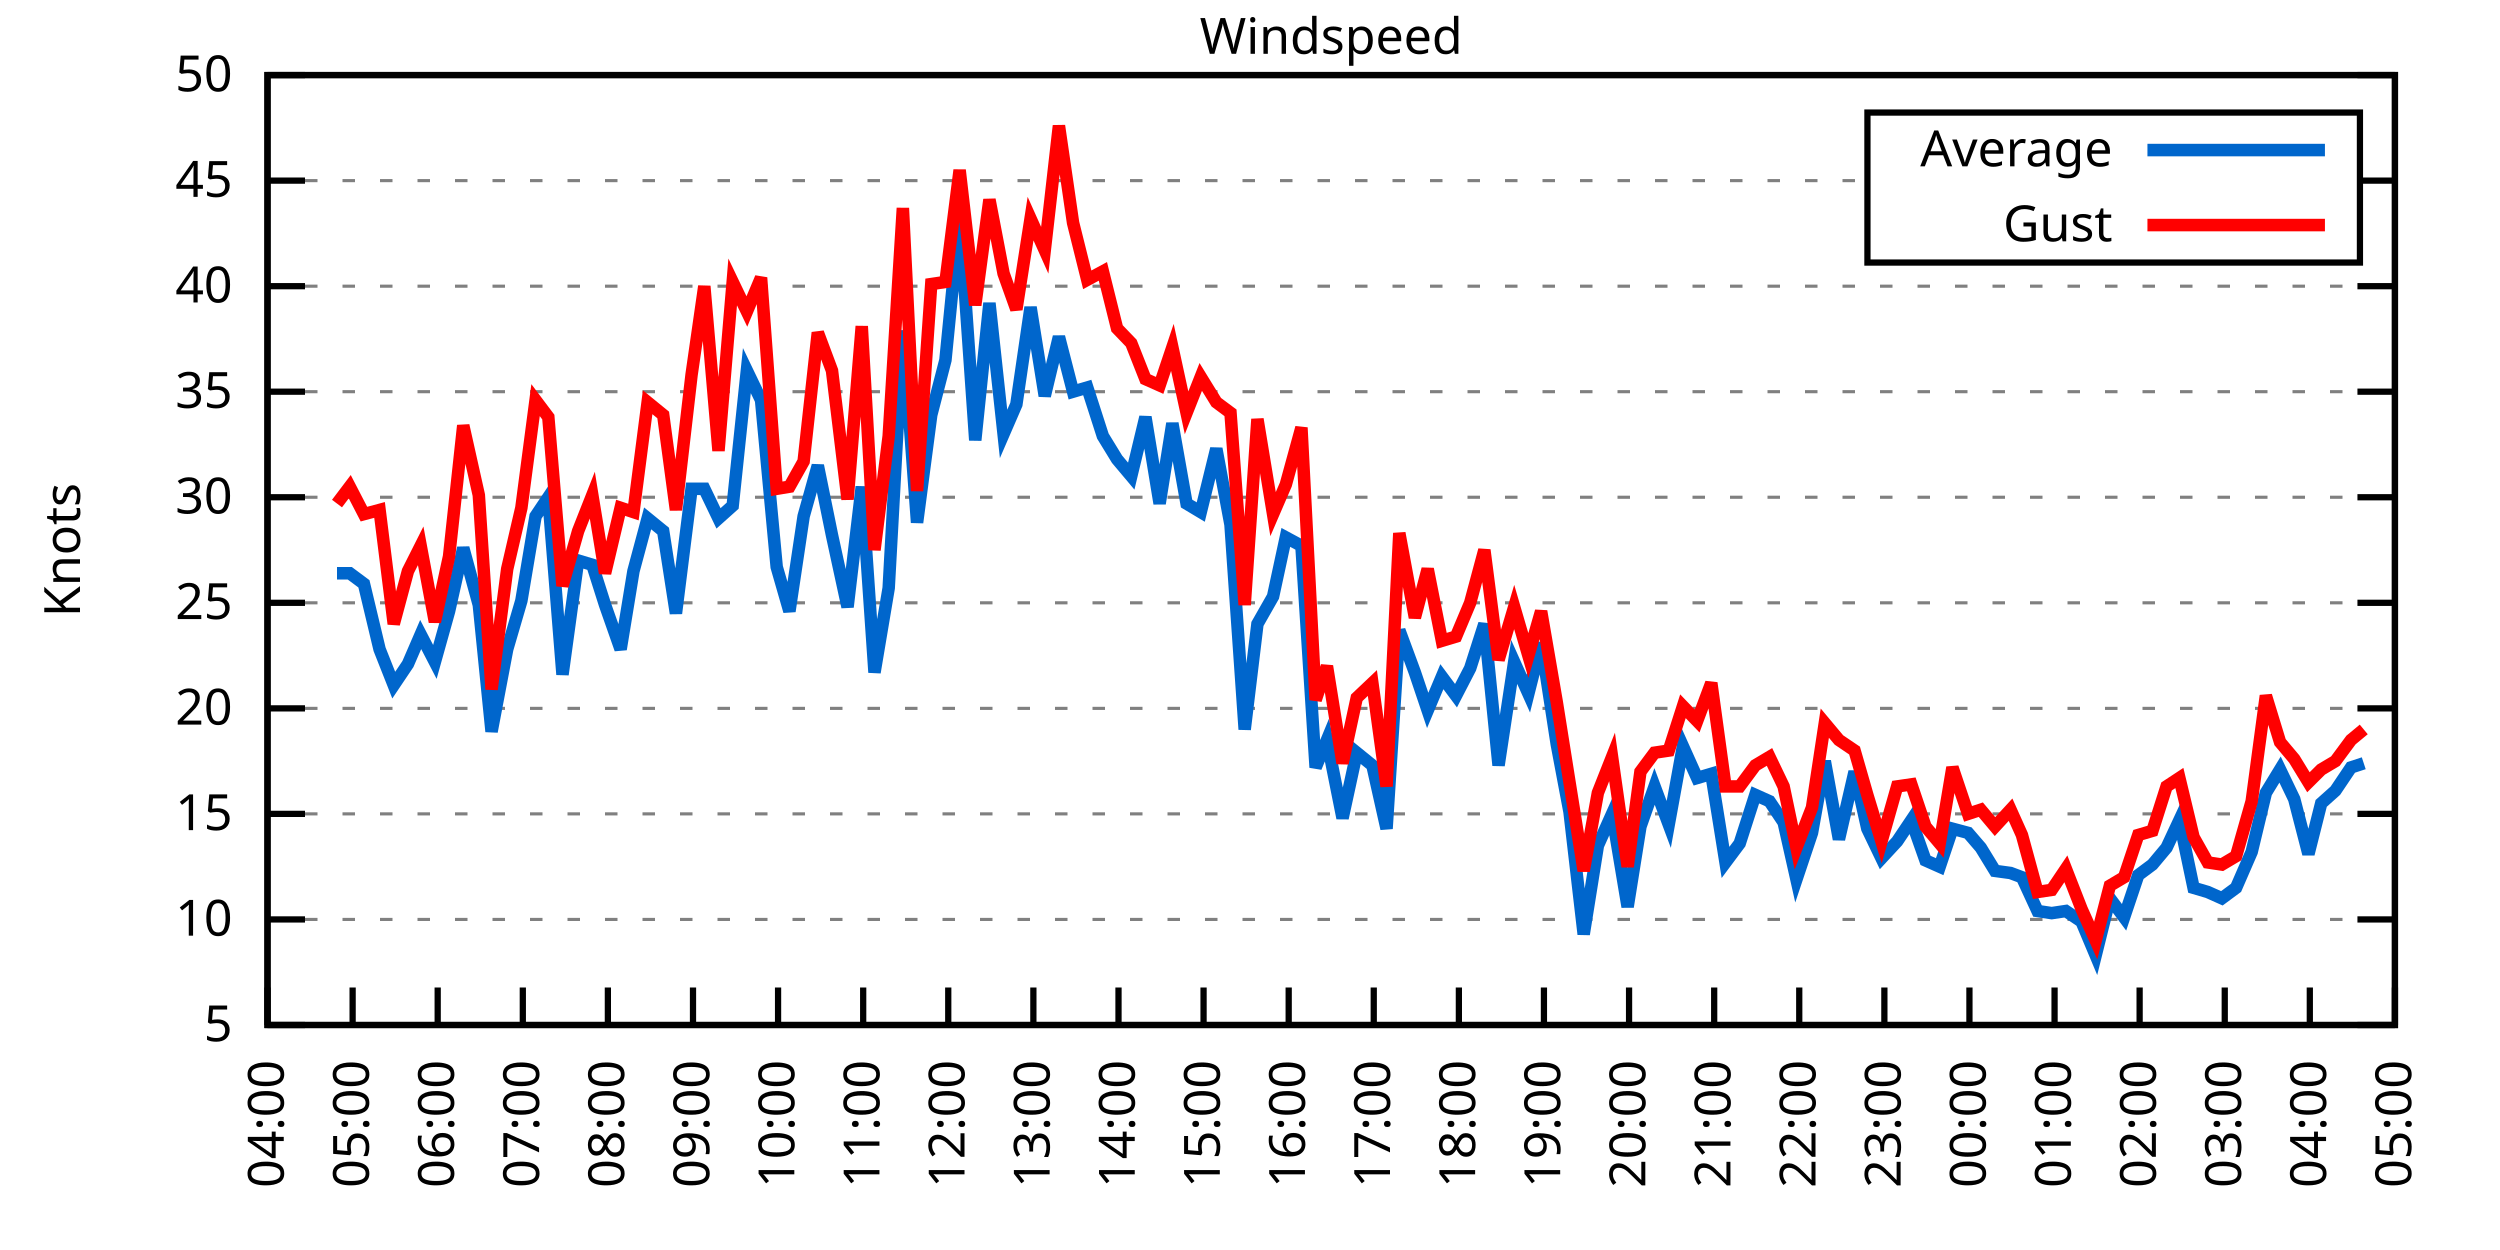
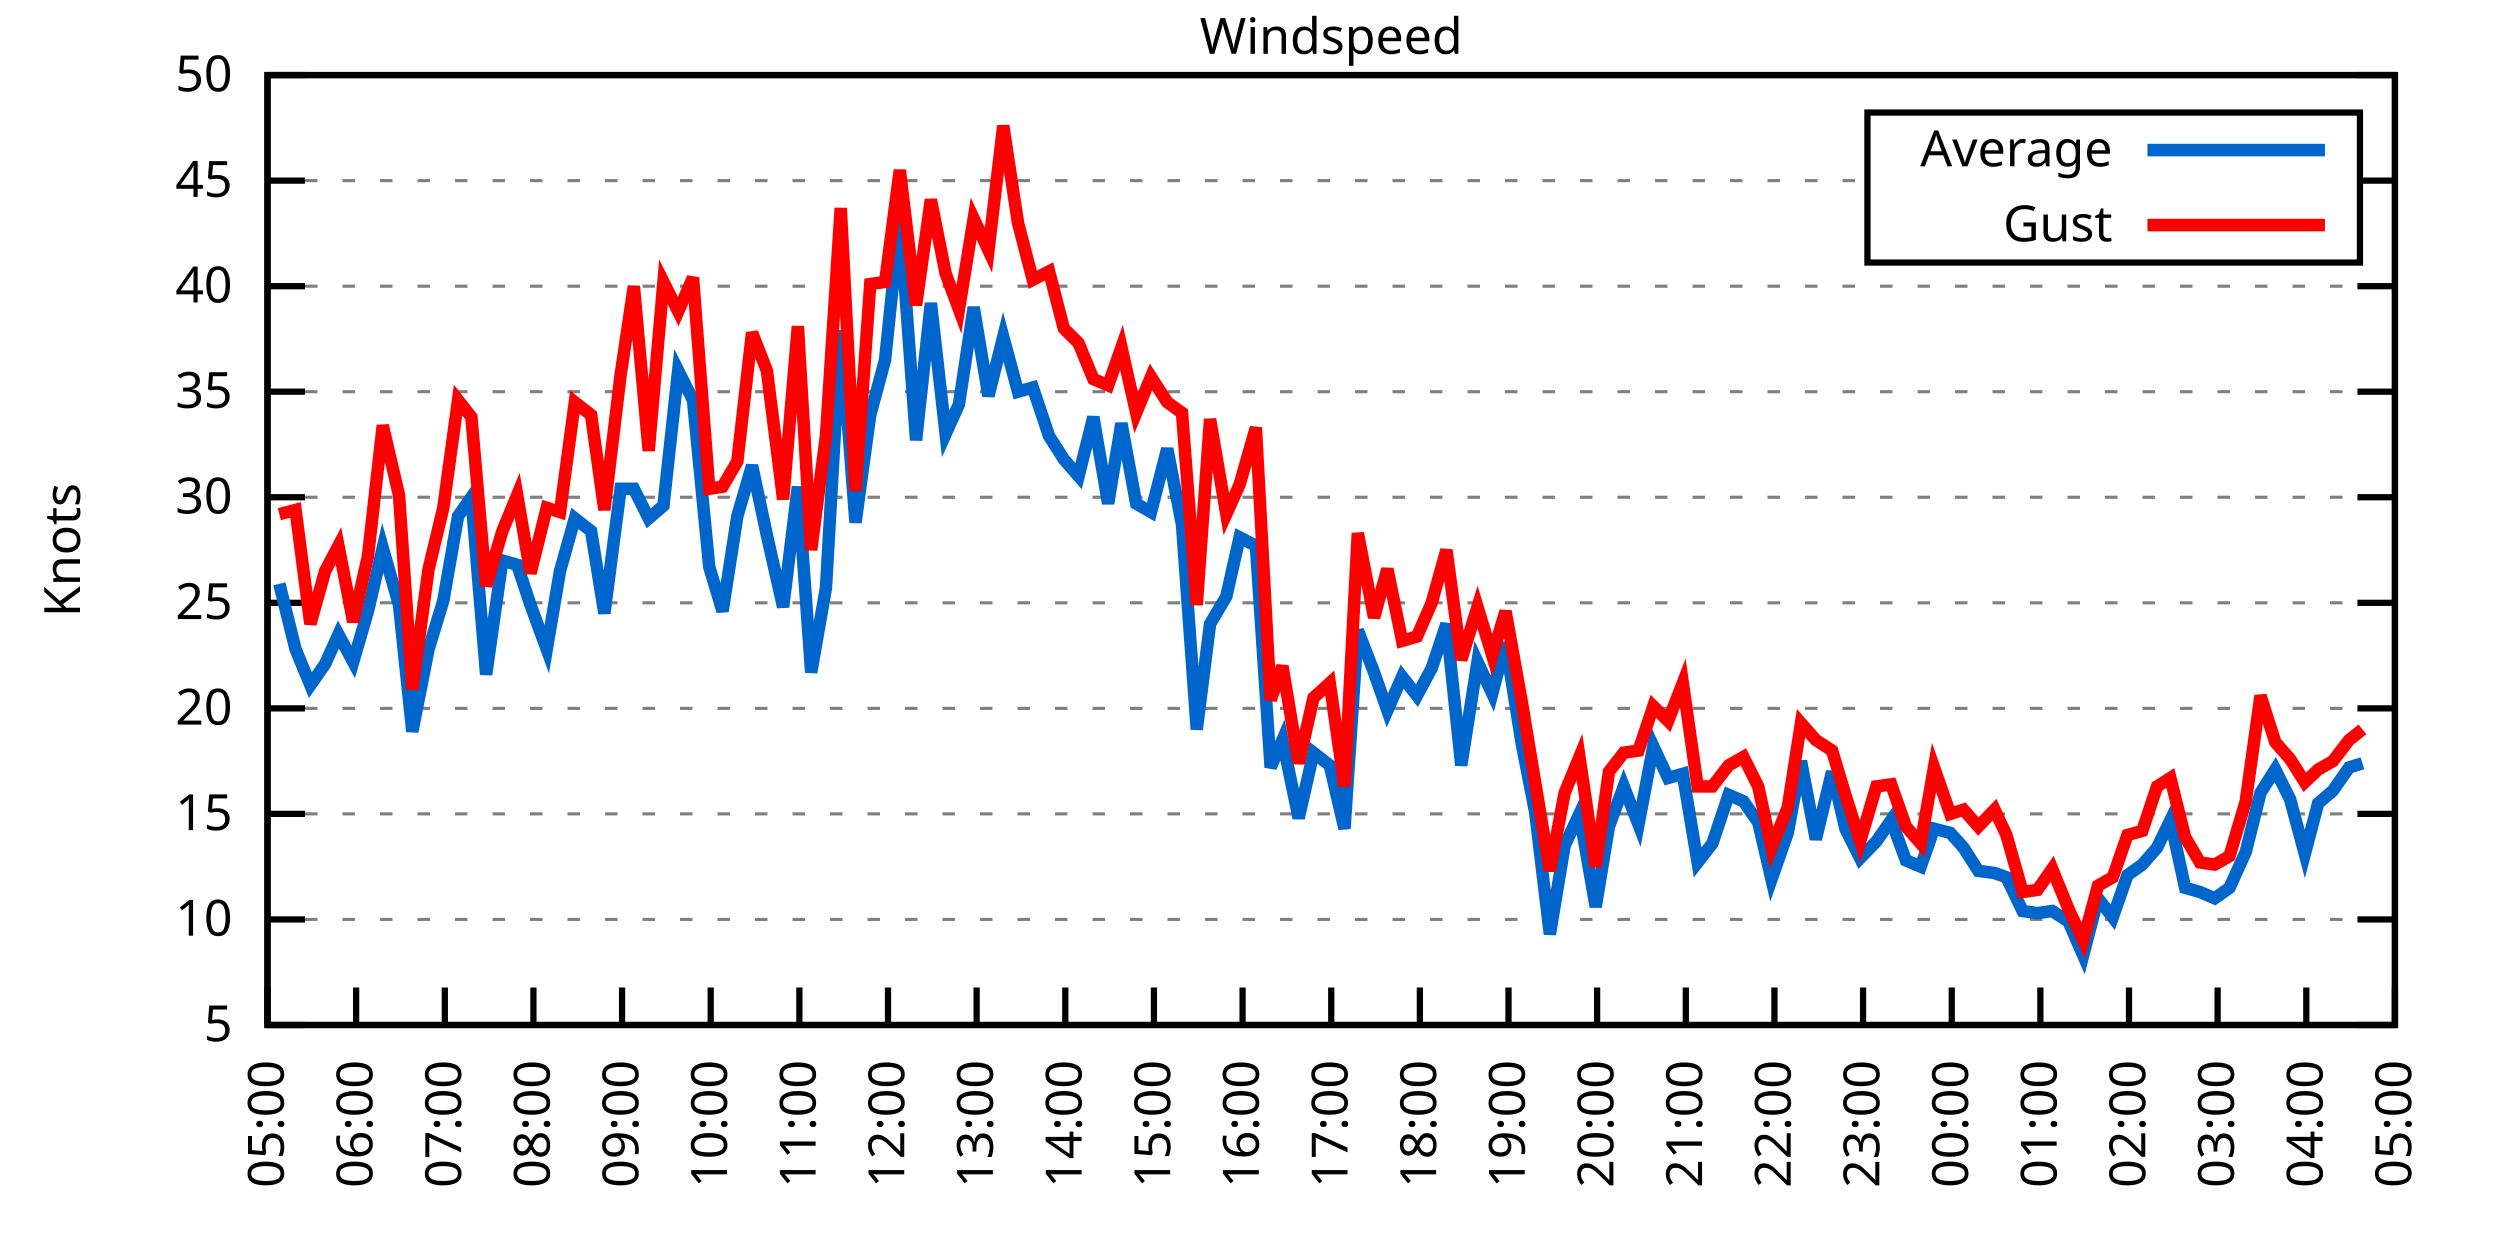
<svg xmlns="http://www.w3.org/2000/svg" xmlns:xlink="http://www.w3.org/1999/xlink" width="400" height="200" viewBox="0 0 400 200">
  <g id="gnuplot_canvas">
    <rect x="0" y="0" width="400" height="200" fill="none" />
    <defs>
      <circle id="gpDot" r="0.5" stroke-width="0.5" stroke="currentColor" />
      <path id="gpPt0" stroke-width="0.333" stroke="currentColor" d="M-1,0 h2 M0,-1 v2" />
      <path id="gpPt1" stroke-width="0.333" stroke="currentColor" d="M-1,-1 L1,1 M1,-1 L-1,1" />
      <path id="gpPt2" stroke-width="0.333" stroke="currentColor" d="M-1,0 L1,0 M0,-1 L0,1 M-1,-1 L1,1 M-1,1 L1,-1" />
      <rect id="gpPt3" stroke-width="0.333" stroke="currentColor" x="-1" y="-1" width="2" height="2" />
      <rect id="gpPt4" stroke-width="0.333" stroke="currentColor" fill="currentColor" x="-1" y="-1" width="2" height="2" />
      <circle id="gpPt5" stroke-width="0.333" stroke="currentColor" cx="0" cy="0" r="1" />
      <use xlink:href="#gpPt5" id="gpPt6" fill="currentColor" stroke="none" />
      <path id="gpPt7" stroke-width="0.333" stroke="currentColor" d="M0,-1.33 L-1.33,0.67 L1.33,0.67 z" />
      <use xlink:href="#gpPt7" id="gpPt8" fill="currentColor" stroke="none" />
      <use xlink:href="#gpPt7" id="gpPt9" stroke="currentColor" transform="rotate(180)" />
      <use xlink:href="#gpPt9" id="gpPt10" fill="currentColor" stroke="none" />
      <use xlink:href="#gpPt3" id="gpPt11" stroke="currentColor" transform="rotate(45)" />
      <use xlink:href="#gpPt11" id="gpPt12" fill="currentColor" stroke="none" />
      <path id="gpPt13" stroke-width="0.333" stroke="currentColor" d="M0,1.330 L1.265,0.411 L0.782,-1.067 L-0.782,-1.076 L-1.265,0.411 z" />
      <use xlink:href="#gpPt13" id="gpPt14" fill="currentColor" stroke="none" />
      <filter id="textbox" filterUnits="objectBoundingBox" x="0" y="0" height="1" width="1">
        <feFlood flood-color="white" flood-opacity="1" result="bgnd" />
        <feComposite in="SourceGraphic" in2="bgnd" operator="atop" />
      </filter>
      <filter id="greybox" filterUnits="objectBoundingBox" x="0" y="0" height="1" width="1">
        <feFlood flood-color="lightgrey" flood-opacity="1" result="grey" />
        <feComposite in="SourceGraphic" in2="grey" operator="atop" />
      </filter>
    </defs>
    <g fill="none" color="white" stroke="currentColor" stroke-width="1.00" stroke-linecap="butt" stroke-linejoin="miter">
</g>
    <g fill="none" color="black" stroke="currentColor" stroke-width="1.00" stroke-linecap="butt" stroke-linejoin="miter">
      <g stroke="none" shape-rendering="crispEdges">
        <polygon fill="rgb(255, 255, 255)" points="42.80,164.00 383.18,164.00 383.18,12.02 42.80,12.02 " />
      </g>
    </g>
    <g fill="none" color="black" stroke="currentColor" stroke-width="1.00" stroke-linecap="butt" stroke-linejoin="miter">
</g>
    <g fill="none" color="black" stroke="black" stroke-width="0.50" stroke-linecap="butt" stroke-linejoin="miter">
</g>
    <g fill="none" color="gray" stroke="currentColor" stroke-width="0.50" stroke-linecap="butt" stroke-linejoin="miter">
      <path stroke="gray" stroke-dasharray="2,4" class="gridline" d="M42.80,164.00 L383.19,164.00  " />
    </g>
    <g fill="none" color="gray" stroke="gray" stroke-width="1.00" stroke-linecap="butt" stroke-linejoin="miter">
</g>
    <g fill="none" color="black" stroke="currentColor" stroke-width="1.00" stroke-linecap="butt" stroke-linejoin="miter">
      <path stroke="black" d="M42.80,164.00 L48.80,164.00 M383.19,164.00 L377.19,164.00  " />
      <g transform="translate(37.20,166.60)" stroke="none" fill="black" font-family="Sans" font-size="8.00" text-anchor="end">
        <text>
          <tspan font-family="Sans"> 5</tspan>
        </text>
      </g>
    </g>
    <g fill="none" color="black" stroke="currentColor" stroke-width="1.00" stroke-linecap="butt" stroke-linejoin="miter">
</g>
    <g fill="none" color="black" stroke="black" stroke-width="0.50" stroke-linecap="butt" stroke-linejoin="miter">
</g>
    <g fill="none" color="gray" stroke="currentColor" stroke-width="0.50" stroke-linecap="butt" stroke-linejoin="miter">
      <path stroke="gray" stroke-dasharray="2,4" class="gridline" d="M42.80,147.11 L383.19,147.11  " />
    </g>
    <g fill="none" color="gray" stroke="gray" stroke-width="1.00" stroke-linecap="butt" stroke-linejoin="miter">
</g>
    <g fill="none" color="black" stroke="currentColor" stroke-width="1.00" stroke-linecap="butt" stroke-linejoin="miter">
      <path stroke="black" d="M42.80,147.11 L48.80,147.11 M383.19,147.11 L377.19,147.11  " />
      <g transform="translate(37.20,149.71)" stroke="none" fill="black" font-family="Sans" font-size="8.00" text-anchor="end">
        <text>
          <tspan font-family="Sans"> 10</tspan>
        </text>
      </g>
    </g>
    <g fill="none" color="black" stroke="currentColor" stroke-width="1.00" stroke-linecap="butt" stroke-linejoin="miter">
</g>
    <g fill="none" color="black" stroke="black" stroke-width="0.50" stroke-linecap="butt" stroke-linejoin="miter">
</g>
    <g fill="none" color="gray" stroke="currentColor" stroke-width="0.50" stroke-linecap="butt" stroke-linejoin="miter">
      <path stroke="gray" stroke-dasharray="2,4" class="gridline" d="M42.80,130.22 L383.19,130.22  " />
    </g>
    <g fill="none" color="gray" stroke="gray" stroke-width="1.00" stroke-linecap="butt" stroke-linejoin="miter">
</g>
    <g fill="none" color="black" stroke="currentColor" stroke-width="1.00" stroke-linecap="butt" stroke-linejoin="miter">
      <path stroke="black" d="M42.80,130.22 L48.80,130.22 M383.19,130.22 L377.19,130.22  " />
      <g transform="translate(37.20,132.82)" stroke="none" fill="black" font-family="Sans" font-size="8.00" text-anchor="end">
        <text>
          <tspan font-family="Sans"> 15</tspan>
        </text>
      </g>
    </g>
    <g fill="none" color="black" stroke="currentColor" stroke-width="1.00" stroke-linecap="butt" stroke-linejoin="miter">
</g>
    <g fill="none" color="black" stroke="black" stroke-width="0.50" stroke-linecap="butt" stroke-linejoin="miter">
</g>
    <g fill="none" color="gray" stroke="currentColor" stroke-width="0.50" stroke-linecap="butt" stroke-linejoin="miter">
      <path stroke="gray" stroke-dasharray="2,4" class="gridline" d="M42.80,113.34 L383.19,113.34  " />
    </g>
    <g fill="none" color="gray" stroke="gray" stroke-width="1.00" stroke-linecap="butt" stroke-linejoin="miter">
</g>
    <g fill="none" color="black" stroke="currentColor" stroke-width="1.00" stroke-linecap="butt" stroke-linejoin="miter">
      <path stroke="black" d="M42.80,113.34 L48.80,113.34 M383.19,113.34 L377.19,113.34  " />
      <g transform="translate(37.20,115.94)" stroke="none" fill="black" font-family="Sans" font-size="8.00" text-anchor="end">
        <text>
          <tspan font-family="Sans"> 20</tspan>
        </text>
      </g>
    </g>
    <g fill="none" color="black" stroke="currentColor" stroke-width="1.00" stroke-linecap="butt" stroke-linejoin="miter">
</g>
    <g fill="none" color="black" stroke="black" stroke-width="0.50" stroke-linecap="butt" stroke-linejoin="miter">
</g>
    <g fill="none" color="gray" stroke="currentColor" stroke-width="0.50" stroke-linecap="butt" stroke-linejoin="miter">
      <path stroke="gray" stroke-dasharray="2,4" class="gridline" d="M42.80,96.45 L383.19,96.45  " />
    </g>
    <g fill="none" color="gray" stroke="gray" stroke-width="1.00" stroke-linecap="butt" stroke-linejoin="miter">
</g>
    <g fill="none" color="black" stroke="currentColor" stroke-width="1.00" stroke-linecap="butt" stroke-linejoin="miter">
      <path stroke="black" d="M42.80,96.45 L48.80,96.45 M383.19,96.45 L377.19,96.45  " />
      <g transform="translate(37.20,99.05)" stroke="none" fill="black" font-family="Sans" font-size="8.00" text-anchor="end">
        <text>
          <tspan font-family="Sans"> 25</tspan>
        </text>
      </g>
    </g>
    <g fill="none" color="black" stroke="currentColor" stroke-width="1.00" stroke-linecap="butt" stroke-linejoin="miter">
</g>
    <g fill="none" color="black" stroke="black" stroke-width="0.50" stroke-linecap="butt" stroke-linejoin="miter">
</g>
    <g fill="none" color="gray" stroke="currentColor" stroke-width="0.50" stroke-linecap="butt" stroke-linejoin="miter">
      <path stroke="gray" stroke-dasharray="2,4" class="gridline" d="M42.80,79.56 L383.19,79.56  " />
    </g>
    <g fill="none" color="gray" stroke="gray" stroke-width="1.00" stroke-linecap="butt" stroke-linejoin="miter">
</g>
    <g fill="none" color="black" stroke="currentColor" stroke-width="1.00" stroke-linecap="butt" stroke-linejoin="miter">
      <path stroke="black" d="M42.80,79.56 L48.80,79.56 M383.19,79.56 L377.19,79.56  " />
      <g transform="translate(37.20,82.16)" stroke="none" fill="black" font-family="Sans" font-size="8.00" text-anchor="end">
        <text>
          <tspan font-family="Sans"> 30</tspan>
        </text>
      </g>
    </g>
    <g fill="none" color="black" stroke="currentColor" stroke-width="1.00" stroke-linecap="butt" stroke-linejoin="miter">
</g>
    <g fill="none" color="black" stroke="black" stroke-width="0.50" stroke-linecap="butt" stroke-linejoin="miter">
</g>
    <g fill="none" color="gray" stroke="currentColor" stroke-width="0.50" stroke-linecap="butt" stroke-linejoin="miter">
      <path stroke="gray" stroke-dasharray="2,4" class="gridline" d="M42.80,62.67 L383.19,62.67  " />
    </g>
    <g fill="none" color="gray" stroke="gray" stroke-width="1.00" stroke-linecap="butt" stroke-linejoin="miter">
</g>
    <g fill="none" color="black" stroke="currentColor" stroke-width="1.00" stroke-linecap="butt" stroke-linejoin="miter">
      <path stroke="black" d="M42.80,62.67 L48.80,62.67 M383.19,62.67 L377.19,62.67  " />
      <g transform="translate(37.20,65.27)" stroke="none" fill="black" font-family="Sans" font-size="8.00" text-anchor="end">
        <text>
          <tspan font-family="Sans"> 35</tspan>
        </text>
      </g>
    </g>
    <g fill="none" color="black" stroke="currentColor" stroke-width="1.00" stroke-linecap="butt" stroke-linejoin="miter">
</g>
    <g fill="none" color="black" stroke="black" stroke-width="0.50" stroke-linecap="butt" stroke-linejoin="miter">
</g>
    <g fill="none" color="gray" stroke="currentColor" stroke-width="0.50" stroke-linecap="butt" stroke-linejoin="miter">
      <path stroke="gray" stroke-dasharray="2,4" class="gridline" d="M42.80,45.79 L383.19,45.79  " />
    </g>
    <g fill="none" color="gray" stroke="gray" stroke-width="1.00" stroke-linecap="butt" stroke-linejoin="miter">
</g>
    <g fill="none" color="black" stroke="currentColor" stroke-width="1.00" stroke-linecap="butt" stroke-linejoin="miter">
      <path stroke="black" d="M42.80,45.79 L48.80,45.79 M383.19,45.79 L377.19,45.79  " />
      <g transform="translate(37.20,48.39)" stroke="none" fill="black" font-family="Sans" font-size="8.00" text-anchor="end">
        <text>
          <tspan font-family="Sans"> 40</tspan>
        </text>
      </g>
    </g>
    <g fill="none" color="black" stroke="currentColor" stroke-width="1.00" stroke-linecap="butt" stroke-linejoin="miter">
</g>
    <g fill="none" color="black" stroke="black" stroke-width="0.50" stroke-linecap="butt" stroke-linejoin="miter">
</g>
    <g fill="none" color="gray" stroke="currentColor" stroke-width="0.50" stroke-linecap="butt" stroke-linejoin="miter">
      <path stroke="gray" stroke-dasharray="2,4" class="gridline" d="M42.80,28.90 L298.79,28.90 M377.59,28.90 L383.19,28.90  " />
    </g>
    <g fill="none" color="gray" stroke="gray" stroke-width="1.00" stroke-linecap="butt" stroke-linejoin="miter">
</g>
    <g fill="none" color="black" stroke="currentColor" stroke-width="1.00" stroke-linecap="butt" stroke-linejoin="miter">
      <path stroke="black" d="M42.80,28.90 L48.80,28.90 M383.19,28.90 L377.19,28.90  " />
      <g transform="translate(37.20,31.50)" stroke="none" fill="black" font-family="Sans" font-size="8.00" text-anchor="end">
        <text>
          <tspan font-family="Sans"> 45</tspan>
        </text>
      </g>
    </g>
    <g fill="none" color="black" stroke="currentColor" stroke-width="1.00" stroke-linecap="butt" stroke-linejoin="miter">
</g>
    <g fill="none" color="black" stroke="black" stroke-width="0.50" stroke-linecap="butt" stroke-linejoin="miter">
</g>
    <g fill="none" color="gray" stroke="currentColor" stroke-width="0.50" stroke-linecap="butt" stroke-linejoin="miter">
      <path stroke="gray" stroke-dasharray="2,4" class="gridline" d="M42.80,12.01 L383.19,12.01  " />
    </g>
    <g fill="none" color="gray" stroke="gray" stroke-width="1.00" stroke-linecap="butt" stroke-linejoin="miter">
</g>
    <g fill="none" color="black" stroke="currentColor" stroke-width="1.00" stroke-linecap="butt" stroke-linejoin="miter">
      <path stroke="black" d="M42.80,12.01 L48.80,12.01 M383.19,12.01 L377.19,12.01  " />
      <g transform="translate(37.20,14.61)" stroke="none" fill="black" font-family="Sans" font-size="8.00" text-anchor="end">
        <text>
          <tspan font-family="Sans"> 50</tspan>
        </text>
      </g>
    </g>
    <g fill="none" color="black" stroke="currentColor" stroke-width="1.00" stroke-linecap="butt" stroke-linejoin="miter">
      <path stroke="black" d="M42.80,164.00 L42.80,158.00  " />
      <g transform="translate(45.40,169.60) rotate(270.00)" stroke="none" fill="black" font-family="Sans" font-size="8.00" text-anchor="end">
        <text>
-           <tspan font-family="Sans">04:00</tspan>
-         </text>
-       </g>
-     </g>
-     <g fill="none" color="black" stroke="currentColor" stroke-width="1.00" stroke-linecap="butt" stroke-linejoin="miter">
-       <path stroke="black" d="M56.42,164.00 L56.42,158.00  " />
-       <g transform="translate(59.02,169.60) rotate(270.00)" stroke="none" fill="black" font-family="Sans" font-size="8.00" text-anchor="end">
-         <text>
          <tspan font-family="Sans">05:00</tspan>
        </text>
      </g>
    </g>
    <g fill="none" color="black" stroke="currentColor" stroke-width="1.00" stroke-linecap="butt" stroke-linejoin="miter">
-       <path stroke="black" d="M70.03,164.00 L70.03,158.00  " />
-       <g transform="translate(72.63,169.60) rotate(270.00)" stroke="none" fill="black" font-family="Sans" font-size="8.00" text-anchor="end">
+       <path stroke="black" d="M56.98,164.00 L56.98,158.00  " />
+       <g transform="translate(59.58,169.60) rotate(270.00)" stroke="none" fill="black" font-family="Sans" font-size="8.00" text-anchor="end">
        <text>
          <tspan font-family="Sans">06:00</tspan>
        </text>
      </g>
    </g>
    <g fill="none" color="black" stroke="currentColor" stroke-width="1.00" stroke-linecap="butt" stroke-linejoin="miter">
-       <path stroke="black" d="M83.65,164.00 L83.65,158.00  " />
-       <g transform="translate(86.25,169.60) rotate(270.00)" stroke="none" fill="black" font-family="Sans" font-size="8.00" text-anchor="end">
+       <path stroke="black" d="M71.17,164.00 L71.17,158.00  " />
+       <g transform="translate(73.77,169.60) rotate(270.00)" stroke="none" fill="black" font-family="Sans" font-size="8.00" text-anchor="end">
        <text>
          <tspan font-family="Sans">07:00</tspan>
        </text>
      </g>
    </g>
    <g fill="none" color="black" stroke="currentColor" stroke-width="1.00" stroke-linecap="butt" stroke-linejoin="miter">
-       <path stroke="black" d="M97.26,164.00 L97.26,158.00  " />
-       <g transform="translate(99.86,169.60) rotate(270.00)" stroke="none" fill="black" font-family="Sans" font-size="8.00" text-anchor="end">
+       <path stroke="black" d="M85.35,164.00 L85.35,158.00  " />
+       <g transform="translate(87.95,169.60) rotate(270.00)" stroke="none" fill="black" font-family="Sans" font-size="8.00" text-anchor="end">
        <text>
          <tspan font-family="Sans">08:00</tspan>
        </text>
      </g>
    </g>
    <g fill="none" color="black" stroke="currentColor" stroke-width="1.00" stroke-linecap="butt" stroke-linejoin="miter">
-       <path stroke="black" d="M110.88,164.00 L110.88,158.00  " />
-       <g transform="translate(113.48,169.60) rotate(270.00)" stroke="none" fill="black" font-family="Sans" font-size="8.00" text-anchor="end">
+       <path stroke="black" d="M99.53,164.00 L99.53,158.00  " />
+       <g transform="translate(102.13,169.60) rotate(270.00)" stroke="none" fill="black" font-family="Sans" font-size="8.00" text-anchor="end">
        <text>
          <tspan font-family="Sans">09:00</tspan>
        </text>
      </g>
    </g>
    <g fill="none" color="black" stroke="currentColor" stroke-width="1.00" stroke-linecap="butt" stroke-linejoin="miter">
-       <path stroke="black" d="M124.49,164.00 L124.49,158.00  " />
-       <g transform="translate(127.09,169.60) rotate(270.00)" stroke="none" fill="black" font-family="Sans" font-size="8.00" text-anchor="end">
+       <path stroke="black" d="M113.71,164.00 L113.71,158.00  " />
+       <g transform="translate(116.31,169.60) rotate(270.00)" stroke="none" fill="black" font-family="Sans" font-size="8.00" text-anchor="end">
        <text>
          <tspan font-family="Sans">10:00</tspan>
        </text>
      </g>
    </g>
    <g fill="none" color="black" stroke="currentColor" stroke-width="1.00" stroke-linecap="butt" stroke-linejoin="miter">
-       <path stroke="black" d="M138.11,164.00 L138.11,158.00  " />
-       <g transform="translate(140.71,169.60) rotate(270.00)" stroke="none" fill="black" font-family="Sans" font-size="8.00" text-anchor="end">
+       <path stroke="black" d="M127.90,164.00 L127.90,158.00  " />
+       <g transform="translate(130.50,169.60) rotate(270.00)" stroke="none" fill="black" font-family="Sans" font-size="8.00" text-anchor="end">
        <text>
          <tspan font-family="Sans">11:00</tspan>
        </text>
      </g>
    </g>
    <g fill="none" color="black" stroke="currentColor" stroke-width="1.00" stroke-linecap="butt" stroke-linejoin="miter">
-       <path stroke="black" d="M151.72,164.00 L151.72,158.00  " />
-       <g transform="translate(154.32,169.60) rotate(270.00)" stroke="none" fill="black" font-family="Sans" font-size="8.00" text-anchor="end">
+       <path stroke="black" d="M142.08,164.00 L142.08,158.00  " />
+       <g transform="translate(144.68,169.60) rotate(270.00)" stroke="none" fill="black" font-family="Sans" font-size="8.00" text-anchor="end">
        <text>
          <tspan font-family="Sans">12:00</tspan>
        </text>
      </g>
    </g>
    <g fill="none" color="black" stroke="currentColor" stroke-width="1.00" stroke-linecap="butt" stroke-linejoin="miter">
-       <path stroke="black" d="M165.34,164.00 L165.34,158.00  " />
-       <g transform="translate(167.94,169.60) rotate(270.00)" stroke="none" fill="black" font-family="Sans" font-size="8.00" text-anchor="end">
+       <path stroke="black" d="M156.26,164.00 L156.26,158.00  " />
+       <g transform="translate(158.86,169.60) rotate(270.00)" stroke="none" fill="black" font-family="Sans" font-size="8.00" text-anchor="end">
        <text>
          <tspan font-family="Sans">13:00</tspan>
        </text>
      </g>
    </g>
    <g fill="none" color="black" stroke="currentColor" stroke-width="1.00" stroke-linecap="butt" stroke-linejoin="miter">
-       <path stroke="black" d="M178.96,164.00 L178.96,158.00  " />
-       <g transform="translate(181.56,169.60) rotate(270.00)" stroke="none" fill="black" font-family="Sans" font-size="8.00" text-anchor="end">
+       <path stroke="black" d="M170.45,164.00 L170.45,158.00  " />
+       <g transform="translate(173.05,169.60) rotate(270.00)" stroke="none" fill="black" font-family="Sans" font-size="8.00" text-anchor="end">
        <text>
          <tspan font-family="Sans">14:00</tspan>
        </text>
      </g>
    </g>
    <g fill="none" color="black" stroke="currentColor" stroke-width="1.00" stroke-linecap="butt" stroke-linejoin="miter">
-       <path stroke="black" d="M192.57,164.00 L192.57,158.00  " />
-       <g transform="translate(195.17,169.60) rotate(270.00)" stroke="none" fill="black" font-family="Sans" font-size="8.00" text-anchor="end">
+       <path stroke="black" d="M184.63,164.00 L184.63,158.00  " />
+       <g transform="translate(187.23,169.60) rotate(270.00)" stroke="none" fill="black" font-family="Sans" font-size="8.00" text-anchor="end">
        <text>
          <tspan font-family="Sans">15:00</tspan>
        </text>
      </g>
    </g>
    <g fill="none" color="black" stroke="currentColor" stroke-width="1.00" stroke-linecap="butt" stroke-linejoin="miter">
-       <path stroke="black" d="M206.19,164.00 L206.19,158.00  " />
-       <g transform="translate(208.79,169.60) rotate(270.00)" stroke="none" fill="black" font-family="Sans" font-size="8.00" text-anchor="end">
+       <path stroke="black" d="M198.81,164.00 L198.81,158.00  " />
+       <g transform="translate(201.41,169.60) rotate(270.00)" stroke="none" fill="black" font-family="Sans" font-size="8.00" text-anchor="end">
        <text>
          <tspan font-family="Sans">16:00</tspan>
        </text>
      </g>
    </g>
    <g fill="none" color="black" stroke="currentColor" stroke-width="1.00" stroke-linecap="butt" stroke-linejoin="miter">
-       <path stroke="black" d="M219.80,164.00 L219.80,158.00  " />
-       <g transform="translate(222.40,169.60) rotate(270.00)" stroke="none" fill="black" font-family="Sans" font-size="8.00" text-anchor="end">
+       <path stroke="black" d="M213.00,164.00 L213.00,158.00  " />
+       <g transform="translate(215.60,169.60) rotate(270.00)" stroke="none" fill="black" font-family="Sans" font-size="8.00" text-anchor="end">
        <text>
          <tspan font-family="Sans">17:00</tspan>
        </text>
      </g>
    </g>
    <g fill="none" color="black" stroke="currentColor" stroke-width="1.00" stroke-linecap="butt" stroke-linejoin="miter">
-       <path stroke="black" d="M233.42,164.00 L233.42,158.00  " />
-       <g transform="translate(236.02,169.60) rotate(270.00)" stroke="none" fill="black" font-family="Sans" font-size="8.00" text-anchor="end">
+       <path stroke="black" d="M227.18,164.00 L227.18,158.00  " />
+       <g transform="translate(229.78,169.60) rotate(270.00)" stroke="none" fill="black" font-family="Sans" font-size="8.00" text-anchor="end">
        <text>
          <tspan font-family="Sans">18:00</tspan>
        </text>
      </g>
    </g>
    <g fill="none" color="black" stroke="currentColor" stroke-width="1.00" stroke-linecap="butt" stroke-linejoin="miter">
-       <path stroke="black" d="M247.03,164.00 L247.03,158.00  " />
-       <g transform="translate(249.63,169.60) rotate(270.00)" stroke="none" fill="black" font-family="Sans" font-size="8.00" text-anchor="end">
+       <path stroke="black" d="M241.36,164.00 L241.36,158.00  " />
+       <g transform="translate(243.96,169.60) rotate(270.00)" stroke="none" fill="black" font-family="Sans" font-size="8.00" text-anchor="end">
        <text>
          <tspan font-family="Sans">19:00</tspan>
        </text>
      </g>
    </g>
    <g fill="none" color="black" stroke="currentColor" stroke-width="1.00" stroke-linecap="butt" stroke-linejoin="miter">
-       <path stroke="black" d="M260.65,164.00 L260.65,158.00  " />
-       <g transform="translate(263.25,169.60) rotate(270.00)" stroke="none" fill="black" font-family="Sans" font-size="8.00" text-anchor="end">
+       <path stroke="black" d="M255.54,164.00 L255.54,158.00  " />
+       <g transform="translate(258.14,169.60) rotate(270.00)" stroke="none" fill="black" font-family="Sans" font-size="8.00" text-anchor="end">
        <text>
          <tspan font-family="Sans">20:00</tspan>
        </text>
      </g>
    </g>
    <g fill="none" color="black" stroke="currentColor" stroke-width="1.00" stroke-linecap="butt" stroke-linejoin="miter">
-       <path stroke="black" d="M274.27,164.00 L274.27,158.00  " />
-       <g transform="translate(276.87,169.60) rotate(270.00)" stroke="none" fill="black" font-family="Sans" font-size="8.00" text-anchor="end">
+       <path stroke="black" d="M269.73,164.00 L269.73,158.00  " />
+       <g transform="translate(272.33,169.60) rotate(270.00)" stroke="none" fill="black" font-family="Sans" font-size="8.00" text-anchor="end">
        <text>
          <tspan font-family="Sans">21:00</tspan>
        </text>
      </g>
    </g>
    <g fill="none" color="black" stroke="currentColor" stroke-width="1.00" stroke-linecap="butt" stroke-linejoin="miter">
-       <path stroke="black" d="M287.88,164.00 L287.88,158.00  " />
-       <g transform="translate(290.48,169.60) rotate(270.00)" stroke="none" fill="black" font-family="Sans" font-size="8.00" text-anchor="end">
+       <path stroke="black" d="M283.91,164.00 L283.91,158.00  " />
+       <g transform="translate(286.51,169.60) rotate(270.00)" stroke="none" fill="black" font-family="Sans" font-size="8.00" text-anchor="end">
        <text>
          <tspan font-family="Sans">22:00</tspan>
        </text>
      </g>
    </g>
    <g fill="none" color="black" stroke="currentColor" stroke-width="1.00" stroke-linecap="butt" stroke-linejoin="miter">
-       <path stroke="black" d="M301.50,164.00 L301.50,158.00  " />
-       <g transform="translate(304.10,169.60) rotate(270.00)" stroke="none" fill="black" font-family="Sans" font-size="8.00" text-anchor="end">
+       <path stroke="black" d="M298.09,164.00 L298.09,158.00  " />
+       <g transform="translate(300.69,169.60) rotate(270.00)" stroke="none" fill="black" font-family="Sans" font-size="8.00" text-anchor="end">
        <text>
          <tspan font-family="Sans">23:00</tspan>
        </text>
      </g>
    </g>
    <g fill="none" color="black" stroke="currentColor" stroke-width="1.00" stroke-linecap="butt" stroke-linejoin="miter">
-       <path stroke="black" d="M315.11,164.00 L315.11,158.00  " />
-       <g transform="translate(317.71,169.60) rotate(270.00)" stroke="none" fill="black" font-family="Sans" font-size="8.00" text-anchor="end">
+       <path stroke="black" d="M312.28,164.00 L312.28,158.00  " />
+       <g transform="translate(314.88,169.60) rotate(270.00)" stroke="none" fill="black" font-family="Sans" font-size="8.00" text-anchor="end">
        <text>
          <tspan font-family="Sans">00:00</tspan>
        </text>
      </g>
    </g>
    <g fill="none" color="black" stroke="currentColor" stroke-width="1.00" stroke-linecap="butt" stroke-linejoin="miter">
-       <path stroke="black" d="M328.73,164.00 L328.73,158.00  " />
-       <g transform="translate(331.33,169.60) rotate(270.00)" stroke="none" fill="black" font-family="Sans" font-size="8.00" text-anchor="end">
+       <path stroke="black" d="M326.46,164.00 L326.46,158.00  " />
+       <g transform="translate(329.06,169.60) rotate(270.00)" stroke="none" fill="black" font-family="Sans" font-size="8.00" text-anchor="end">
        <text>
          <tspan font-family="Sans">01:00</tspan>
        </text>
      </g>
    </g>
    <g fill="none" color="black" stroke="currentColor" stroke-width="1.00" stroke-linecap="butt" stroke-linejoin="miter">
-       <path stroke="black" d="M342.34,164.00 L342.34,158.00  " />
-       <g transform="translate(344.94,169.60) rotate(270.00)" stroke="none" fill="black" font-family="Sans" font-size="8.00" text-anchor="end">
+       <path stroke="black" d="M340.64,164.00 L340.64,158.00  " />
+       <g transform="translate(343.24,169.60) rotate(270.00)" stroke="none" fill="black" font-family="Sans" font-size="8.00" text-anchor="end">
        <text>
          <tspan font-family="Sans">02:00</tspan>
        </text>
      </g>
    </g>
    <g fill="none" color="black" stroke="currentColor" stroke-width="1.00" stroke-linecap="butt" stroke-linejoin="miter">
-       <path stroke="black" d="M355.96,164.00 L355.96,158.00  " />
-       <g transform="translate(358.56,169.60) rotate(270.00)" stroke="none" fill="black" font-family="Sans" font-size="8.00" text-anchor="end">
+       <path stroke="black" d="M354.82,164.00 L354.82,158.00  " />
+       <g transform="translate(357.42,169.60) rotate(270.00)" stroke="none" fill="black" font-family="Sans" font-size="8.00" text-anchor="end">
        <text>
          <tspan font-family="Sans">03:00</tspan>
        </text>
      </g>
    </g>
    <g fill="none" color="black" stroke="currentColor" stroke-width="1.00" stroke-linecap="butt" stroke-linejoin="miter">
-       <path stroke="black" d="M369.57,164.00 L369.57,158.00  " />
-       <g transform="translate(372.17,169.60) rotate(270.00)" stroke="none" fill="black" font-family="Sans" font-size="8.00" text-anchor="end">
+       <path stroke="black" d="M369.01,164.00 L369.01,158.00  " />
+       <g transform="translate(371.61,169.60) rotate(270.00)" stroke="none" fill="black" font-family="Sans" font-size="8.00" text-anchor="end">
        <text>
          <tspan font-family="Sans">04:00</tspan>
        </text>
      </g>
    </g>
    <g fill="none" color="black" stroke="currentColor" stroke-width="1.00" stroke-linecap="butt" stroke-linejoin="miter">
      <path stroke="black" d="M383.19,164.00 L383.19,158.00  " />
      <g transform="translate(385.79,169.60) rotate(270.00)" stroke="none" fill="black" font-family="Sans" font-size="8.00" text-anchor="end">
        <text>
          <tspan font-family="Sans">05:00</tspan>
        </text>
      </g>
    </g>
    <g fill="none" color="black" stroke="currentColor" stroke-width="1.00" stroke-linecap="butt" stroke-linejoin="miter">
</g>
    <g fill="none" color="black" stroke="currentColor" stroke-width="1.00" stroke-linecap="butt" stroke-linejoin="miter">
      <path stroke="black" d="M42.80,12.01 L42.80,164.00 L383.19,164.00 L383.19,12.01 L42.80,12.01 Z  " />
    </g>
    <g fill="none" color="black" stroke="currentColor" stroke-width="1.00" stroke-linecap="butt" stroke-linejoin="miter">
</g>
    <g fill="none" color="black" stroke="currentColor" stroke-width="1.00" stroke-linecap="butt" stroke-linejoin="miter">
      <path stroke="black" d="M298.79,42.01 L298.79,18.01 L377.59,18.01 L377.59,42.01 L298.79,42.01 Z  " />
    </g>
    <g id="Windspeed_plot_1">
      <g fill="none" color="white" stroke="black" stroke-width="2.00" stroke-linecap="butt" stroke-linejoin="miter">
</g>
      <g fill="none" color="black" stroke="currentColor" stroke-width="2.00" stroke-linecap="butt" stroke-linejoin="miter">
        <g transform="translate(337.99,26.61)" stroke="none" fill="black" font-family="Sans" font-size="8.00" text-anchor="end">
          <text>
            <tspan font-family="Sans">Average</tspan>
          </text>
        </g>
      </g>
      <g fill="none" color="black" stroke="currentColor" stroke-width="2.00" stroke-linecap="butt" stroke-linejoin="miter">
-         <path stroke="rgb(  0, 102, 204)" d="M343.59,24.01 L371.99,24.01 M53.92,91.72 L55.96,91.72 L58.23,93.41 L60.73,103.88 L63.00,109.62 L65.27,106.24   L67.31,101.52 L69.58,105.91 L71.85,97.80 L74.12,87.67 L76.61,96.79 L78.65,117.05 L81.15,103.88 L83.42,96.11   L85.69,82.60 L87.73,79.56 L90.00,107.93 L92.50,89.69 L94.77,90.37 L96.81,96.79 L99.30,103.88 L101.35,91.38   L103.62,82.94 L106.11,84.97 L108.15,98.14 L110.65,78.21 L112.69,78.21 L114.96,82.94 L117.23,80.91 L119.50,59.30   L121.77,64.02 L124.27,90.71 L126.31,97.80 L128.58,82.60 L130.85,74.49 L133.12,85.64 L135.61,97.12 L137.88,77.87   L139.92,107.59 L142.19,94.08 L144.46,52.88 L146.73,83.61 L149.00,66.39 L151.27,57.61 L153.54,34.64 L156.04,70.44   L158.31,48.49 L160.57,69.43 L162.62,64.70 L164.89,49.16 L167.16,63.35 L169.43,53.89 L171.69,62.67 L173.96,62.00   L176.46,69.77 L178.73,73.48 L181.00,76.18 L183.27,66.73 L185.54,80.57 L187.58,67.74 L189.85,80.57 L192.12,81.93   L194.61,71.79 L196.88,83.95 L199.15,116.71 L201.19,99.83 L203.69,95.44 L205.73,85.98 L208.23,87.33 L210.50,122.79   L212.31,118.40 L214.81,130.90 L217.08,120.43 L219.58,122.46 L221.85,132.59 L223.89,100.84 L226.38,107.59 L228.43,113.67   L230.70,108.27 L232.96,111.31 L235.23,106.92 L237.50,99.83 L239.77,122.46 L242.27,105.91 L244.54,110.97 L246.58,102.87   L249.08,119.08 L251.12,129.89 L253.39,149.48 L255.66,135.29 L257.93,130.22 L260.42,145.09 L262.47,132.25 L264.73,125.83   L267.00,131.91 L269.27,119.42 L271.54,124.48 L273.81,123.81 L276.08,137.99 L278.35,134.95 L280.85,127.18 L283.12,128.20   L285.38,131.58 L287.43,140.69 L289.92,133.26 L291.97,121.78 L294.23,134.28 L296.73,123.47 L298.77,132.59 L301.04,137.32   L303.54,134.62 L305.81,131.24 L308.08,137.66 L310.35,138.67 L312.39,132.59 L314.89,133.26 L316.93,135.63 L319.20,139.34   L321.69,139.68 L323.51,140.36 L326.00,145.76 L328.27,146.10 L330.54,145.76 L333.04,147.45 L335.31,152.85 L337.58,143.73   L339.85,146.77 L342.12,140.02 L344.39,138.33 L346.65,135.63 L348.70,131.24 L350.97,142.05 L353.24,142.72 L355.50,143.73   L357.77,142.05 L360.27,136.30 L362.54,126.85 L364.81,123.13 L367.08,127.86 L369.35,136.64 L371.39,128.54 L373.66,126.51   L376.16,122.79 L378.20,122.12  " />
+         <path stroke="rgb(  0, 102, 204)" d="M343.59,24.01 L371.99,24.01 M44.69,93.41 L47.29,103.88 L49.66,109.62 L52.02,106.24 L54.15,101.52 L56.51,105.91   L58.87,97.80 L61.24,87.67 L63.84,96.79 L65.97,117.05 L68.57,103.88 L70.93,96.11 L73.29,82.60 L75.42,79.56   L77.78,107.93 L80.38,89.69 L82.75,90.37 L84.88,96.79 L87.48,103.88 L89.60,91.38 L91.97,82.94 L94.57,84.97   L96.70,98.14 L99.30,78.21 L101.42,78.21 L103.79,82.94 L106.15,80.91 L108.51,59.30 L110.88,64.02 L113.48,90.71   L115.61,97.80 L117.97,82.60 L120.33,74.49 L122.70,85.64 L125.30,97.12 L127.66,77.87 L129.79,107.59 L132.15,94.08   L134.52,52.88 L136.88,83.61 L139.24,66.39 L141.61,57.61 L143.97,34.64 L146.57,70.44 L148.94,48.49 L151.30,69.43   L153.43,64.70 L155.79,49.16 L158.15,63.35 L160.52,53.89 L162.88,62.67 L165.25,62.00 L167.85,69.77 L170.21,73.48   L172.57,76.18 L174.94,66.73 L177.30,80.57 L179.43,67.74 L181.79,80.57 L184.16,81.93 L186.76,71.79 L189.12,83.95   L191.48,116.71 L193.61,99.83 L196.21,95.44 L198.34,85.98 L200.94,87.33 L203.30,122.79 L205.19,118.40 L207.79,130.90   L210.16,120.43 L212.76,122.46 L215.12,132.59 L217.25,100.84 L219.85,107.59 L221.98,113.67 L224.34,108.27 L226.71,111.31   L229.07,106.92 L231.43,99.83 L233.80,122.46 L236.40,105.91 L238.76,110.97 L240.89,102.87 L243.49,119.08 L245.62,129.89   L247.98,149.48 L250.34,135.29 L252.71,130.22 L255.31,145.09 L257.43,132.25 L259.80,125.83 L262.16,131.91 L264.53,119.42   L266.89,124.48 L269.25,123.81 L271.62,137.99 L273.98,134.95 L276.58,127.18 L278.95,128.20 L281.31,131.58 L283.44,140.69   L286.04,133.26 L288.16,121.78 L290.53,134.28 L293.13,123.47 L295.26,132.59 L297.62,137.32 L300.22,134.62 L302.58,131.24   L304.95,137.66 L307.31,138.67 L309.44,132.59 L312.04,133.26 L314.17,135.63 L316.53,139.34 L319.13,139.68 L321.02,140.36   L323.62,145.76 L325.99,146.10 L328.35,145.76 L330.95,147.45 L333.31,152.85 L335.68,143.73 L338.04,146.77 L340.40,140.02   L342.77,138.33 L345.13,135.63 L347.26,131.24 L349.62,142.05 L351.99,142.72 L354.35,143.73 L356.72,142.05 L359.32,136.30   L361.68,126.85 L364.04,123.13 L366.41,127.86 L368.77,136.64 L370.90,128.54 L373.26,126.51 L375.86,122.79 L377.99,122.12    " />
      </g>
    </g>
    <g id="Windspeed_plot_2">
      <g fill="none" color="black" stroke="currentColor" stroke-width="2.00" stroke-linecap="butt" stroke-linejoin="miter">
        <g transform="translate(337.99,38.61)" stroke="none" fill="black" font-family="Sans" font-size="8.00" text-anchor="end">
          <text>
            <tspan font-family="Sans">Gust</tspan>
          </text>
        </g>
      </g>
      <g fill="none" color="black" stroke="currentColor" stroke-width="2.00" stroke-linecap="butt" stroke-linejoin="miter">
-         <path stroke="rgb(255,   0,   0)" d="M343.59,36.01 L371.99,36.01 M53.92,80.57 L55.96,77.87 L58.23,82.26 L60.73,81.59 L63.00,99.83 L65.27,91.38   L67.31,87.33 L69.58,99.49 L71.85,89.02 L74.12,68.08 L76.61,79.22 L78.65,110.30 L81.15,91.04 L83.42,81.25   L85.69,64.02 L87.73,66.73 L90.00,93.75 L92.50,84.97 L94.77,79.22 L96.81,91.72 L99.30,81.25 L101.35,81.93   L103.62,64.36 L106.11,66.39 L108.15,81.59 L110.65,59.97 L112.69,45.79 L114.96,72.13 L117.23,45.11 L119.50,49.84   L121.77,44.43 L124.27,78.21 L126.31,77.87 L128.58,73.82 L130.85,53.22 L133.12,59.30 L135.61,79.90 L137.88,52.20   L139.92,88.00 L142.19,69.77 L144.46,33.29 L146.73,78.55 L149.00,45.45 L151.27,45.11 L153.54,27.21 L156.04,48.83   L158.31,31.94 L160.57,43.76 L162.62,49.50 L164.89,34.98 L167.16,40.04 L169.43,20.12 L171.69,35.65 L173.96,44.77   L176.46,43.42 L178.73,52.54 L181.00,54.90 L183.27,60.65 L185.54,61.66 L187.58,55.58 L189.85,66.05 L192.12,60.31   L194.61,64.36 L196.88,66.05 L199.15,96.79 L201.19,67.06 L203.69,82.26 L205.73,77.53 L208.23,68.42 L210.50,111.99   L212.31,106.58 L214.81,122.12 L217.08,111.65 L219.58,109.28 L221.85,125.83 L223.89,85.30 L226.38,98.81 L228.43,91.04   L230.70,102.53 L232.96,101.85 L235.23,96.45 L237.50,88.00 L239.77,105.57 L242.27,97.12 L244.54,104.89 L246.58,97.80   L249.08,112.32 L251.12,125.16 L253.39,139.34 L255.66,126.85 L257.93,121.11 L260.42,138.67 L262.47,123.47 L264.73,120.43   L267.00,120.09 L269.27,113.00 L271.54,115.36 L273.81,109.28 L276.08,125.83 L278.35,125.83 L280.85,122.46 L283.12,121.11   L285.38,125.83 L287.43,135.63 L289.92,129.21 L291.97,115.70 L294.23,118.40 L296.73,120.09 L298.77,127.18 L301.04,134.62   L303.54,125.83 L305.81,125.50 L308.08,132.25 L310.35,134.95 L312.39,122.79 L314.89,130.22 L316.93,129.55 L319.20,132.25   L321.69,129.55 L323.51,133.60 L326.00,142.72 L328.27,142.38 L330.54,139.01 L333.04,145.42 L335.31,150.49 L337.58,141.71   L339.85,140.36 L342.12,133.60 L344.39,132.93 L346.65,125.83 L348.70,124.48 L350.97,133.94 L353.24,137.99 L355.50,138.33   L357.77,136.98 L360.27,128.20 L362.54,111.31 L364.81,118.74 L367.08,121.44 L369.35,125.16 L371.39,123.13 L373.66,121.78   L376.16,118.40 L378.20,116.71  " />
+         <path stroke="rgb(255,   0,   0)" d="M343.59,36.01 L371.99,36.01 M44.69,82.26 L47.29,81.59 L49.66,99.83 L52.02,91.38 L54.15,87.33 L56.51,99.49   L58.87,89.02 L61.24,68.08 L63.84,79.22 L65.97,110.30 L68.57,91.04 L70.93,81.25 L73.29,64.02 L75.42,66.73   L77.78,93.75 L80.38,84.97 L82.75,79.22 L84.88,91.72 L87.48,81.25 L89.60,81.93 L91.97,64.36 L94.57,66.39   L96.70,81.59 L99.30,59.97 L101.42,45.79 L103.79,72.13 L106.15,45.11 L108.51,49.84 L110.88,44.43 L113.48,78.21   L115.61,77.87 L117.97,73.82 L120.33,53.22 L122.70,59.30 L125.30,79.90 L127.66,52.20 L129.79,88.00 L132.15,69.77   L134.52,33.29 L136.88,78.55 L139.24,45.45 L141.61,45.11 L143.97,27.21 L146.57,48.83 L148.94,31.94 L151.30,43.76   L153.43,49.50 L155.79,34.98 L158.15,40.04 L160.52,20.12 L162.88,35.65 L165.25,44.77 L167.85,43.42 L170.21,52.54   L172.57,54.90 L174.94,60.65 L177.30,61.66 L179.43,55.58 L181.79,66.05 L184.16,60.31 L186.76,64.36 L189.12,66.05   L191.48,96.79 L193.61,67.06 L196.21,82.26 L198.34,77.53 L200.94,68.42 L203.30,111.99 L205.19,106.58 L207.79,122.12   L210.16,111.65 L212.76,109.28 L215.12,125.83 L217.25,85.30 L219.85,98.81 L221.98,91.04 L224.34,102.53 L226.71,101.85   L229.07,96.45 L231.43,88.00 L233.80,105.57 L236.40,97.12 L238.76,104.89 L240.89,97.80 L243.49,112.32 L245.62,125.16   L247.98,139.34 L250.34,126.85 L252.71,121.11 L255.31,138.67 L257.43,123.47 L259.80,120.43 L262.16,120.09 L264.53,113.00   L266.89,115.36 L269.25,109.28 L271.62,125.83 L273.98,125.83 L276.58,122.46 L278.95,121.11 L281.31,125.83 L283.44,135.63   L286.04,129.21 L288.16,115.70 L290.53,118.40 L293.13,120.09 L295.26,127.18 L297.62,134.62 L300.22,125.83 L302.58,125.50   L304.95,132.25 L307.31,134.95 L309.44,122.79 L312.04,130.22 L314.17,129.55 L316.53,132.25 L319.13,129.55 L321.02,133.60   L323.62,142.72 L325.99,142.38 L328.35,139.01 L330.95,145.42 L333.31,150.49 L335.68,141.71 L338.04,140.36 L340.40,133.60   L342.77,132.93 L345.13,125.83 L347.26,124.48 L349.62,133.94 L351.99,137.99 L354.35,138.33 L356.72,136.98 L359.32,128.20   L361.68,111.31 L364.04,118.74 L366.41,121.44 L368.77,125.16 L370.90,123.13 L373.26,121.78 L375.86,118.40 L377.99,116.71    " />
      </g>
    </g>
    <g fill="none" color="black" stroke="currentColor" stroke-width="2.00" stroke-linecap="butt" stroke-linejoin="miter">
</g>
    <g fill="none" color="black" stroke="black" stroke-width="1.00" stroke-linecap="butt" stroke-linejoin="miter">
</g>
    <g fill="none" color="black" stroke="currentColor" stroke-width="1.00" stroke-linecap="butt" stroke-linejoin="miter">
      <path stroke="black" d="M42.80,12.01 L42.80,164.00 L383.19,164.00 L383.19,12.01 L42.80,12.01 Z  " />
      <g transform="translate(12.80,88.01) rotate(270.00)" stroke="none" fill="black" font-family="Sans" font-size="8.00" text-anchor="middle">
        <text>
          <tspan font-family="Sans">Knots</tspan>
        </text>
      </g>
    </g>
    <g fill="none" color="black" stroke="currentColor" stroke-width="1.00" stroke-linecap="butt" stroke-linejoin="miter">
</g>
    <g fill="none" color="black" stroke="currentColor" stroke-width="1.00" stroke-linecap="butt" stroke-linejoin="miter">
      <g transform="translate(212.99,8.61)" stroke="none" fill="black" font-family="Sans" font-size="8.00" text-anchor="middle">
        <text>
          <tspan font-family="Sans">Windspeed</tspan>
        </text>
      </g>
    </g>
    <g fill="none" color="black" stroke="currentColor" stroke-width="1.00" stroke-linecap="butt" stroke-linejoin="miter">
</g>
  </g>
</svg>
